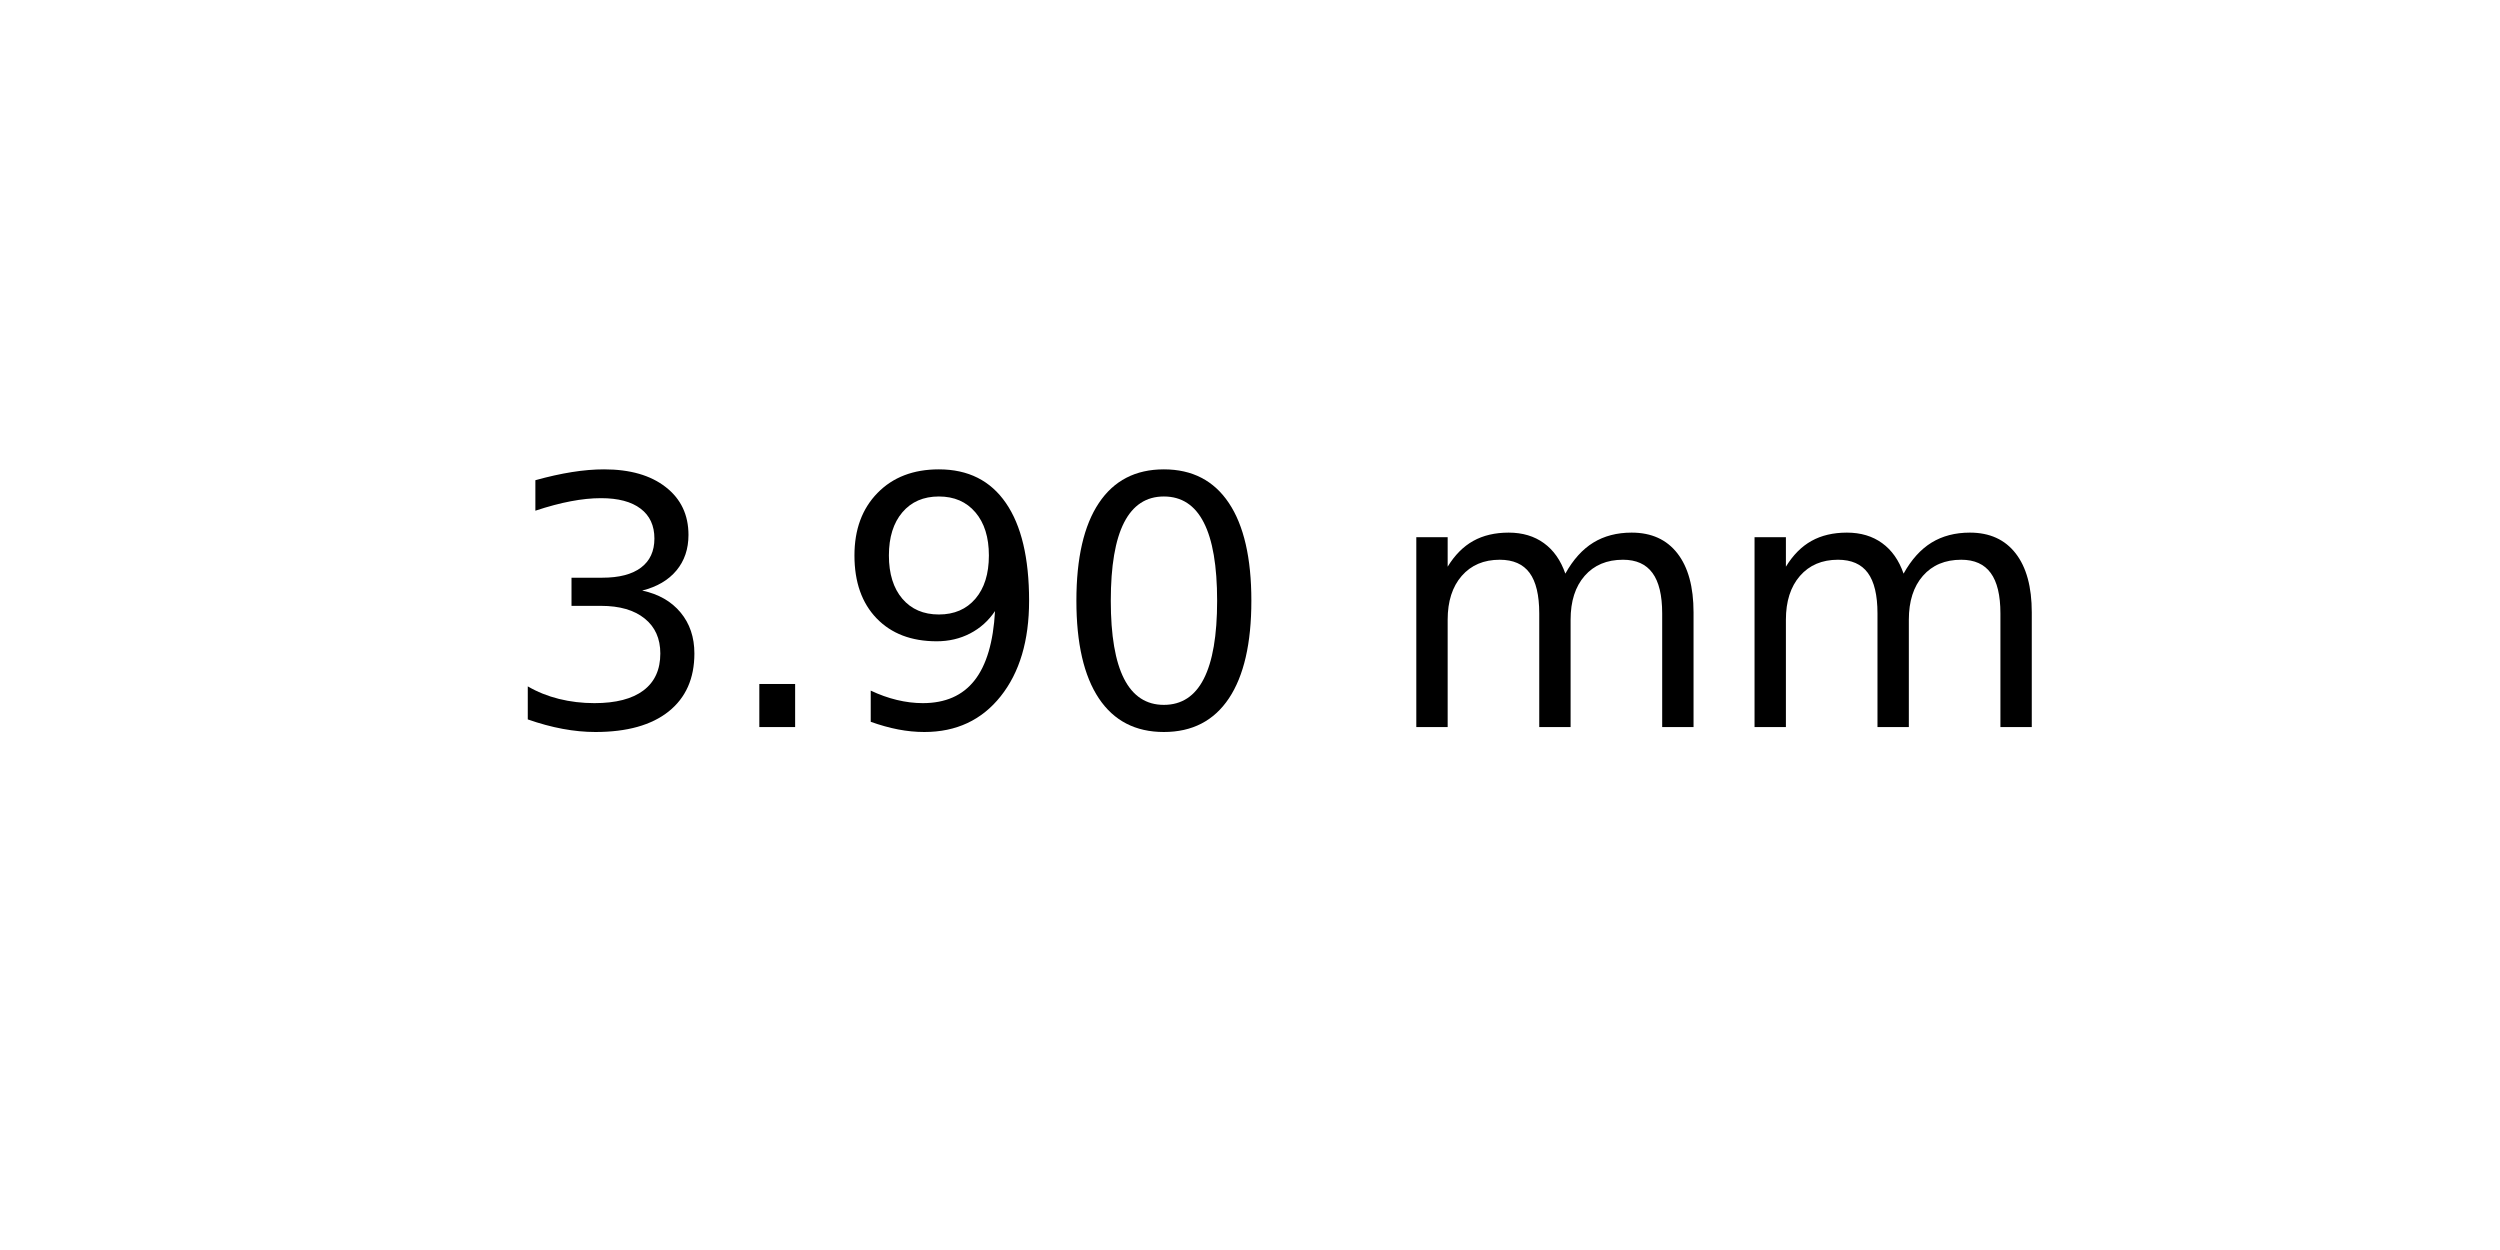
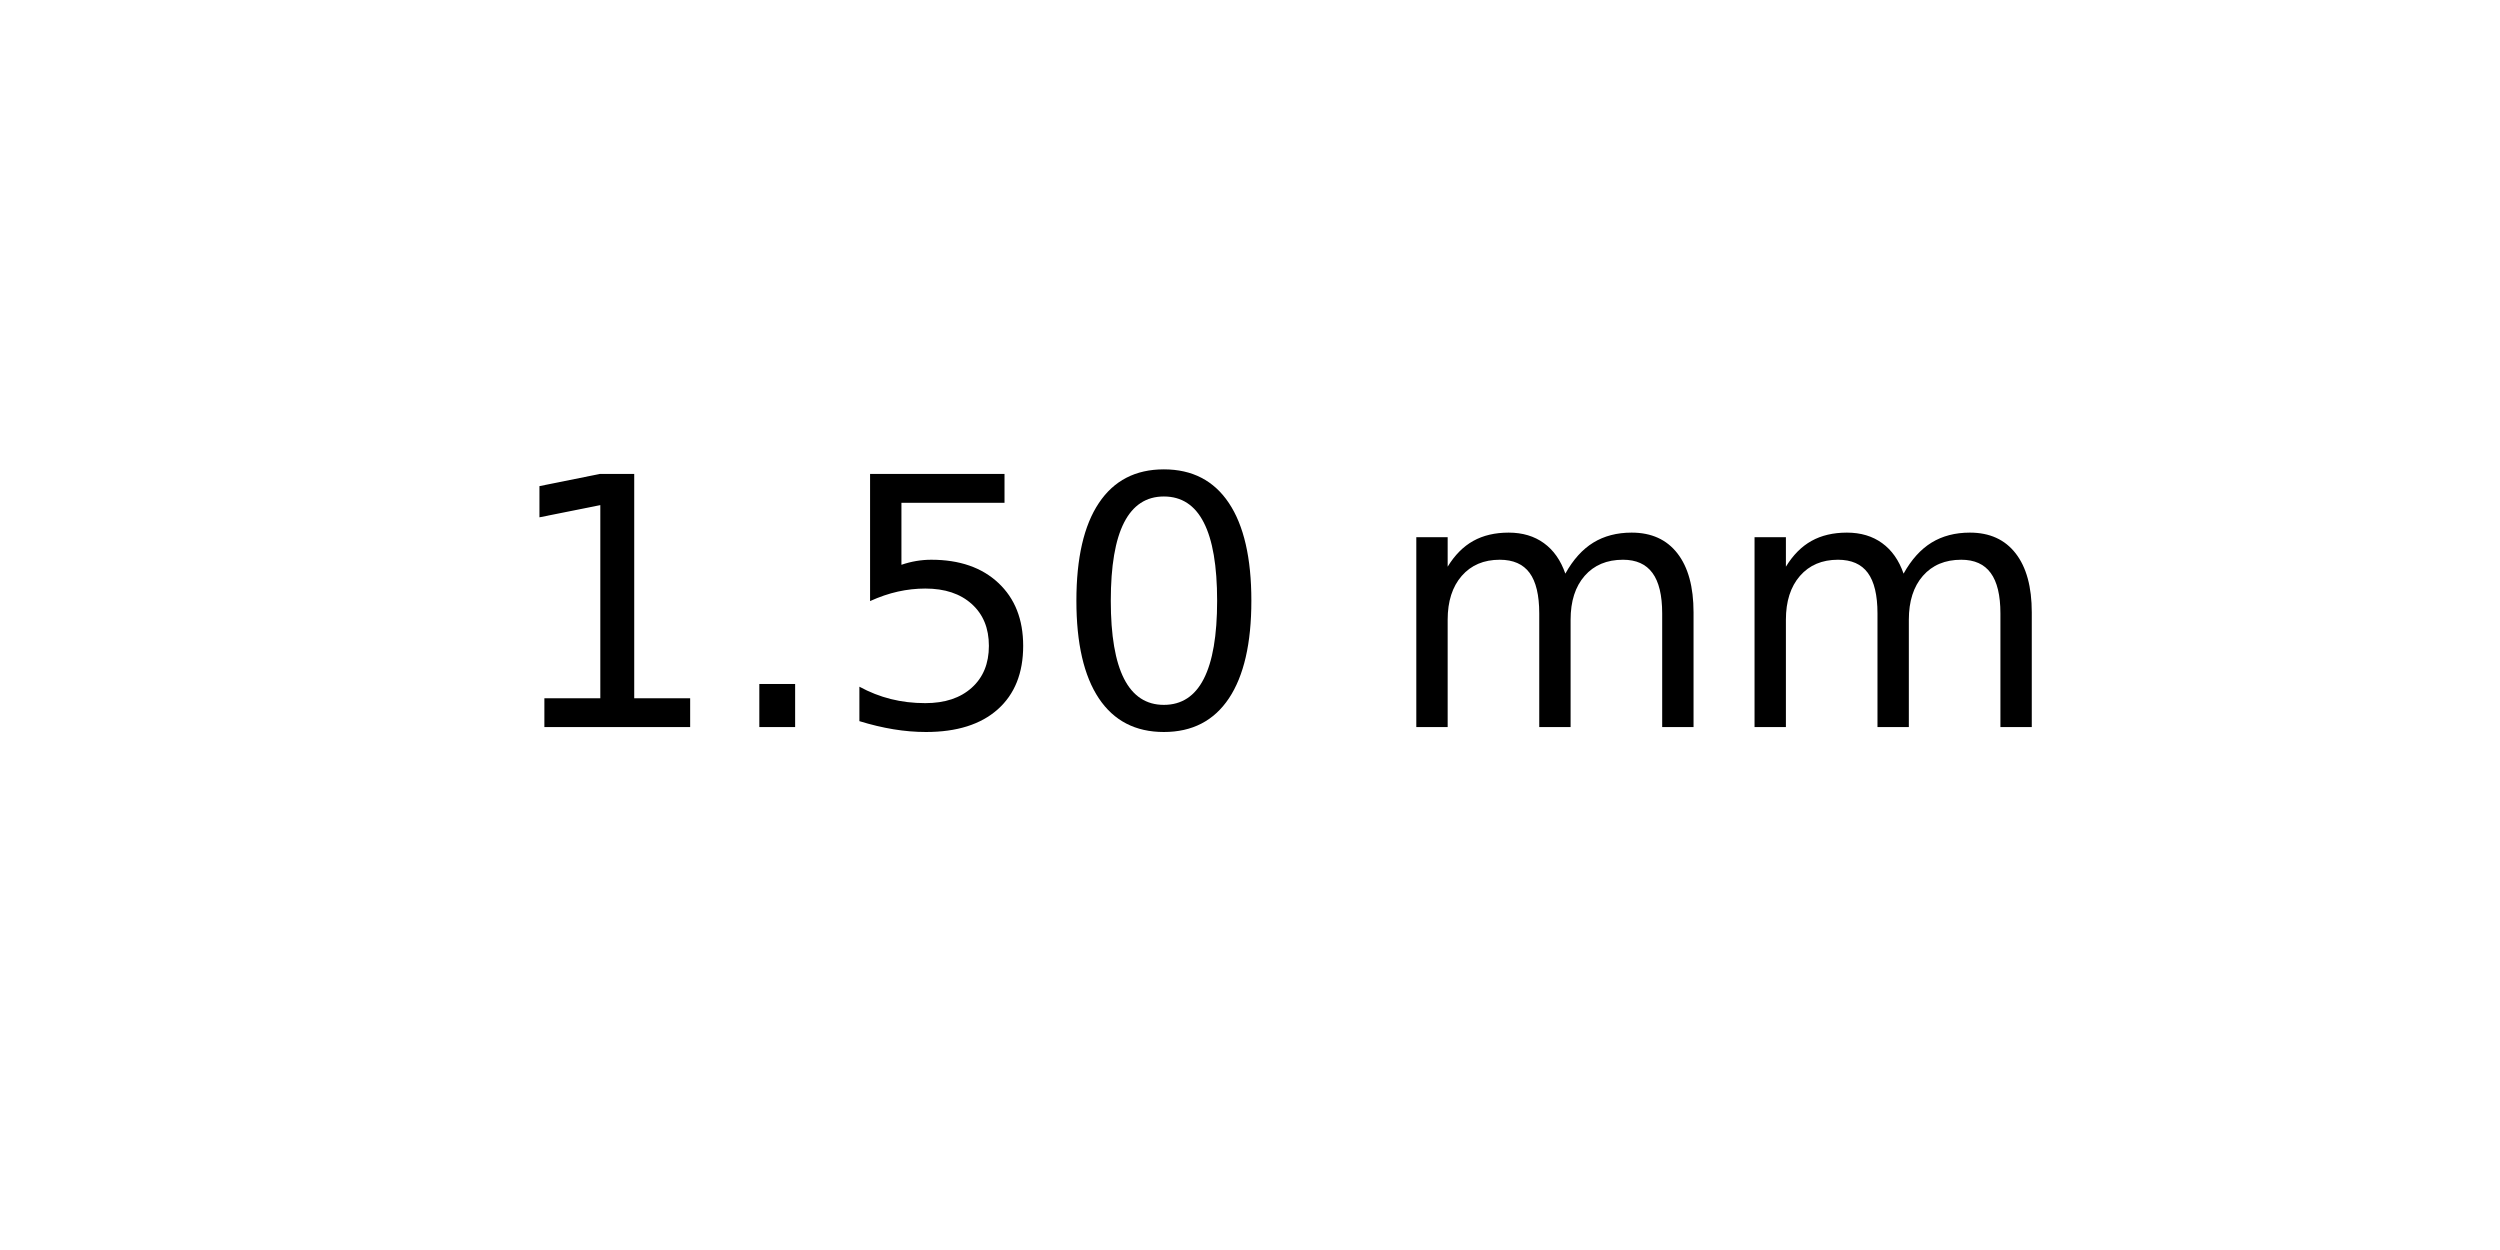
<svg xmlns="http://www.w3.org/2000/svg" xmlns:xlink="http://www.w3.org/1999/xlink" width="72pt" height="36pt" viewBox="0 0 72 36" version="1.1">
  <defs>
    <style type="text/css">*{stroke-linejoin: round; stroke-linecap: butt}</style>
  </defs>
  <g id="figure_1">
    <g id="axes_1">
      <g id="text_1">
        <g transform="translate(14.4375 20.93937) scale(0.1 -0.1)">
          <defs>
-             <path id="DejaVuSans-33" d="M 2597 2516  Q 3050 2419 3304 2112  Q 3559 1806 3559 1356  Q 3559 666 3084 287  Q 2609 -91 1734 -91  Q 1441 -91 1130 -33  Q 819 25 488 141  L 488 750  Q 750 597 1062 519  Q 1375 441 1716 441  Q 2309 441 2620 675  Q 2931 909 2931 1356  Q 2931 1769 2642 2001  Q 2353 2234 1838 2234  L 1294 2234  L 1294 2753  L 1863 2753  Q 2328 2753 2575 2939  Q 2822 3125 2822 3475  Q 2822 3834 2567 4026  Q 2313 4219 1838 4219  Q 1578 4219 1281 4162  Q 984 4106 628 3988  L 628 4550  Q 988 4650 1302 4700  Q 1616 4750 1894 4750  Q 2613 4750 3031 4423  Q 3450 4097 3450 3541  Q 3450 3153 3228 2886  Q 3006 2619 2597 2516  z " transform="scale(0.015625)" />
+             <path id="DejaVuSans-31" d="M 794 531  L 1825 531  L 1825 4091  L 703 3866  L 703 4441  L 1819 4666  L 2450 4666  L 2450 531  L 3481 531  L 3481 0  L 794 0  L 794 531  z " transform="scale(0.015625)" />
            <path id="DejaVuSans-2e" d="M 684 794  L 1344 794  L 1344 0  L 684 0  L 684 794  z " transform="scale(0.015625)" />
-             <path id="DejaVuSans-39" d="M 703 97  L 703 672  Q 941 559 1184 500  Q 1428 441 1663 441  Q 2288 441 2617 861  Q 2947 1281 2994 2138  Q 2813 1869 2534 1725  Q 2256 1581 1919 1581  Q 1219 1581 811 2004  Q 403 2428 403 3163  Q 403 3881 828 4315  Q 1253 4750 1959 4750  Q 2769 4750 3195 4129  Q 3622 3509 3622 2328  Q 3622 1225 3098 567  Q 2575 -91 1691 -91  Q 1453 -91 1209 -44  Q 966 3 703 97  z M 1959 2075  Q 2384 2075 2632 2365  Q 2881 2656 2881 3163  Q 2881 3666 2632 3958  Q 2384 4250 1959 4250  Q 1534 4250 1286 3958  Q 1038 3666 1038 3163  Q 1038 2656 1286 2365  Q 1534 2075 1959 2075  z " transform="scale(0.015625)" />
+             <path id="DejaVuSans-35" d="M 691 4666  L 3169 4666  L 3169 4134  L 1269 4134  L 1269 2991  Q 1406 3038 1543 3061  Q 1681 3084 1819 3084  Q 2600 3084 3056 2656  Q 3513 2228 3513 1497  Q 3513 744 3044 326  Q 2575 -91 1722 -91  Q 1428 -91 1123 -41  Q 819 9 494 109  L 494 744  Q 775 591 1075 516  Q 1375 441 1709 441  Q 2250 441 2565 725  Q 2881 1009 2881 1497  Q 2881 1984 2565 2268  Q 2250 2553 1709 2553  Q 1456 2553 1204 2497  Q 953 2441 691 2322  L 691 4666  z " transform="scale(0.015625)" />
            <path id="DejaVuSans-30" d="M 2034 4250  Q 1547 4250 1301 3770  Q 1056 3291 1056 2328  Q 1056 1369 1301 889  Q 1547 409 2034 409  Q 2525 409 2770 889  Q 3016 1369 3016 2328  Q 3016 3291 2770 3770  Q 2525 4250 2034 4250  z M 2034 4750  Q 2819 4750 3233 4129  Q 3647 3509 3647 2328  Q 3647 1150 3233 529  Q 2819 -91 2034 -91  Q 1250 -91 836 529  Q 422 1150 422 2328  Q 422 3509 836 4129  Q 1250 4750 2034 4750  z " transform="scale(0.015625)" />
            <path id="DejaVuSans-20" transform="scale(0.015625)" />
            <path id="DejaVuSans-6d" d="M 3328 2828  Q 3544 3216 3844 3400  Q 4144 3584 4550 3584  Q 5097 3584 5394 3201  Q 5691 2819 5691 2113  L 5691 0  L 5113 0  L 5113 2094  Q 5113 2597 4934 2840  Q 4756 3084 4391 3084  Q 3944 3084 3684 2787  Q 3425 2491 3425 1978  L 3425 0  L 2847 0  L 2847 2094  Q 2847 2600 2669 2842  Q 2491 3084 2119 3084  Q 1678 3084 1418 2786  Q 1159 2488 1159 1978  L 1159 0  L 581 0  L 581 3500  L 1159 3500  L 1159 2956  Q 1356 3278 1631 3431  Q 1906 3584 2284 3584  Q 2666 3584 2933 3390  Q 3200 3197 3328 2828  z " transform="scale(0.015625)" />
          </defs>
-           <use xlink:href="#DejaVuSans-33" />
+           <use xlink:href="#DejaVuSans-31" />
          <use xlink:href="#DejaVuSans-2e" x="63.623" />
-           <use xlink:href="#DejaVuSans-39" x="95.41" />
+           <use xlink:href="#DejaVuSans-35" x="95.41" />
          <use xlink:href="#DejaVuSans-30" x="159.033" />
          <use xlink:href="#DejaVuSans-20" x="222.656" />
          <use xlink:href="#DejaVuSans-6d" x="254.443" />
          <use xlink:href="#DejaVuSans-6d" x="351.855" />
        </g>
      </g>
    </g>
  </g>
</svg>
